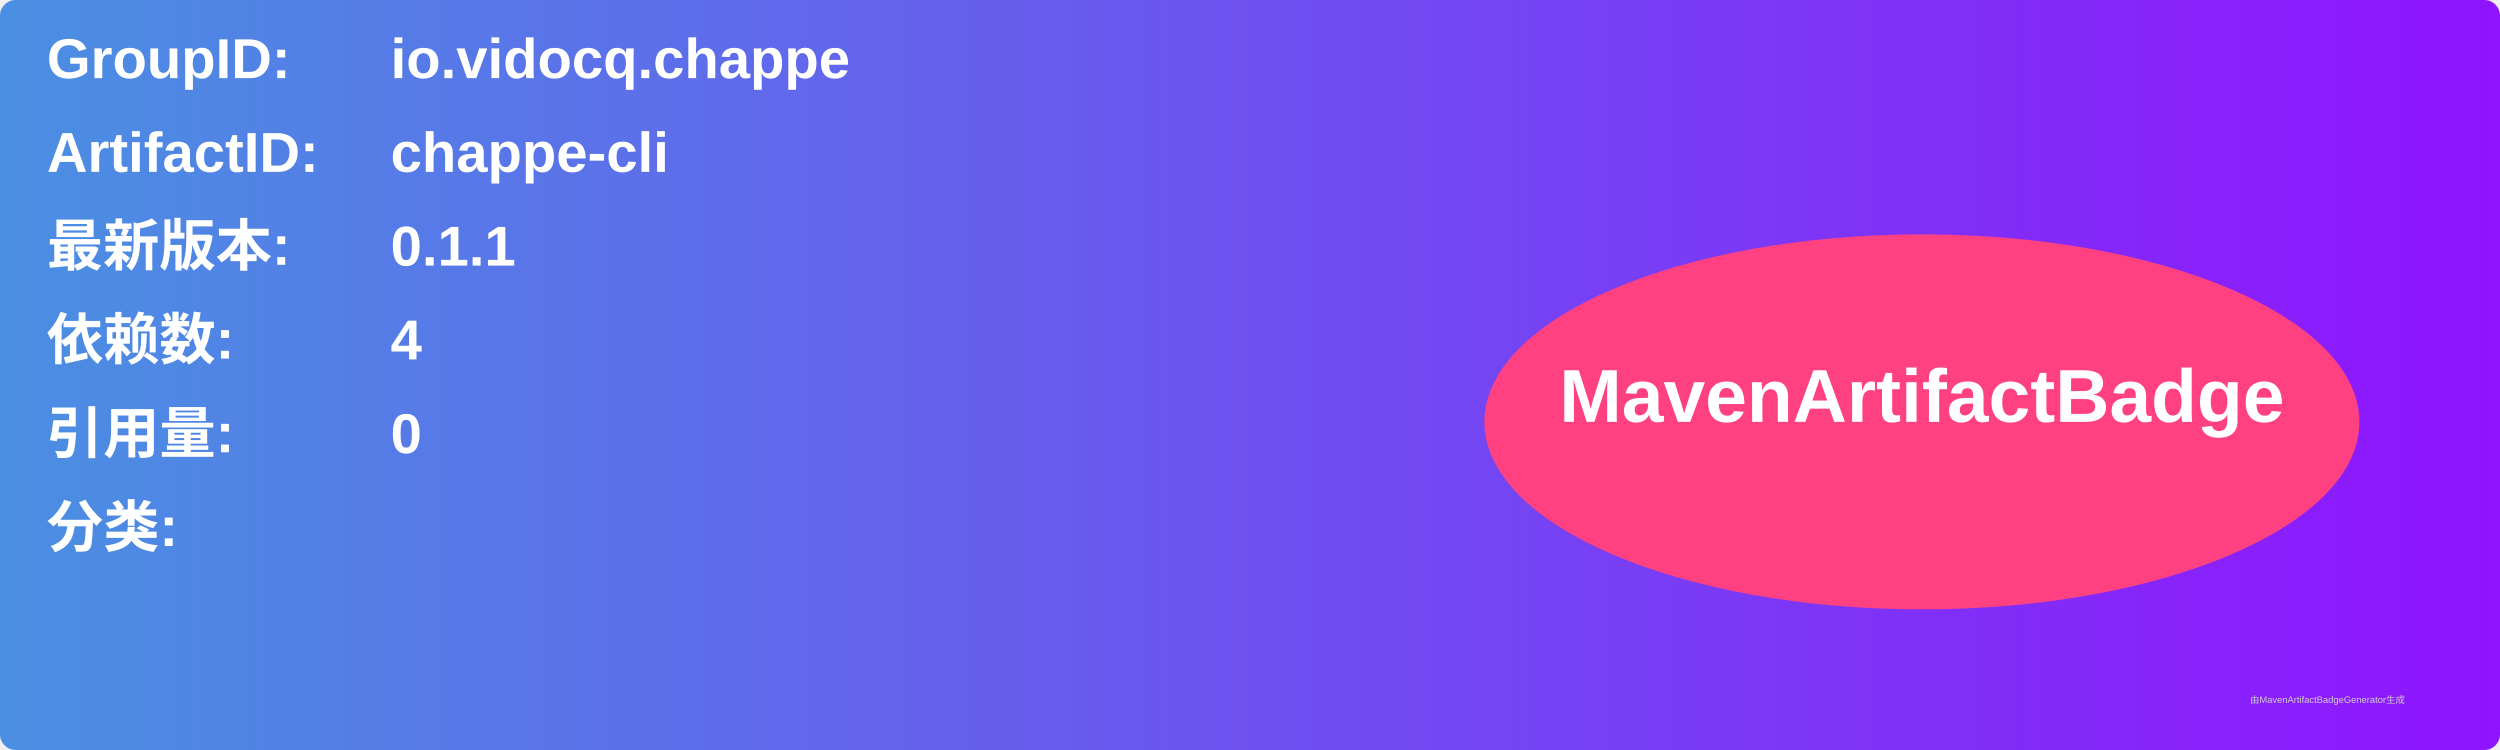
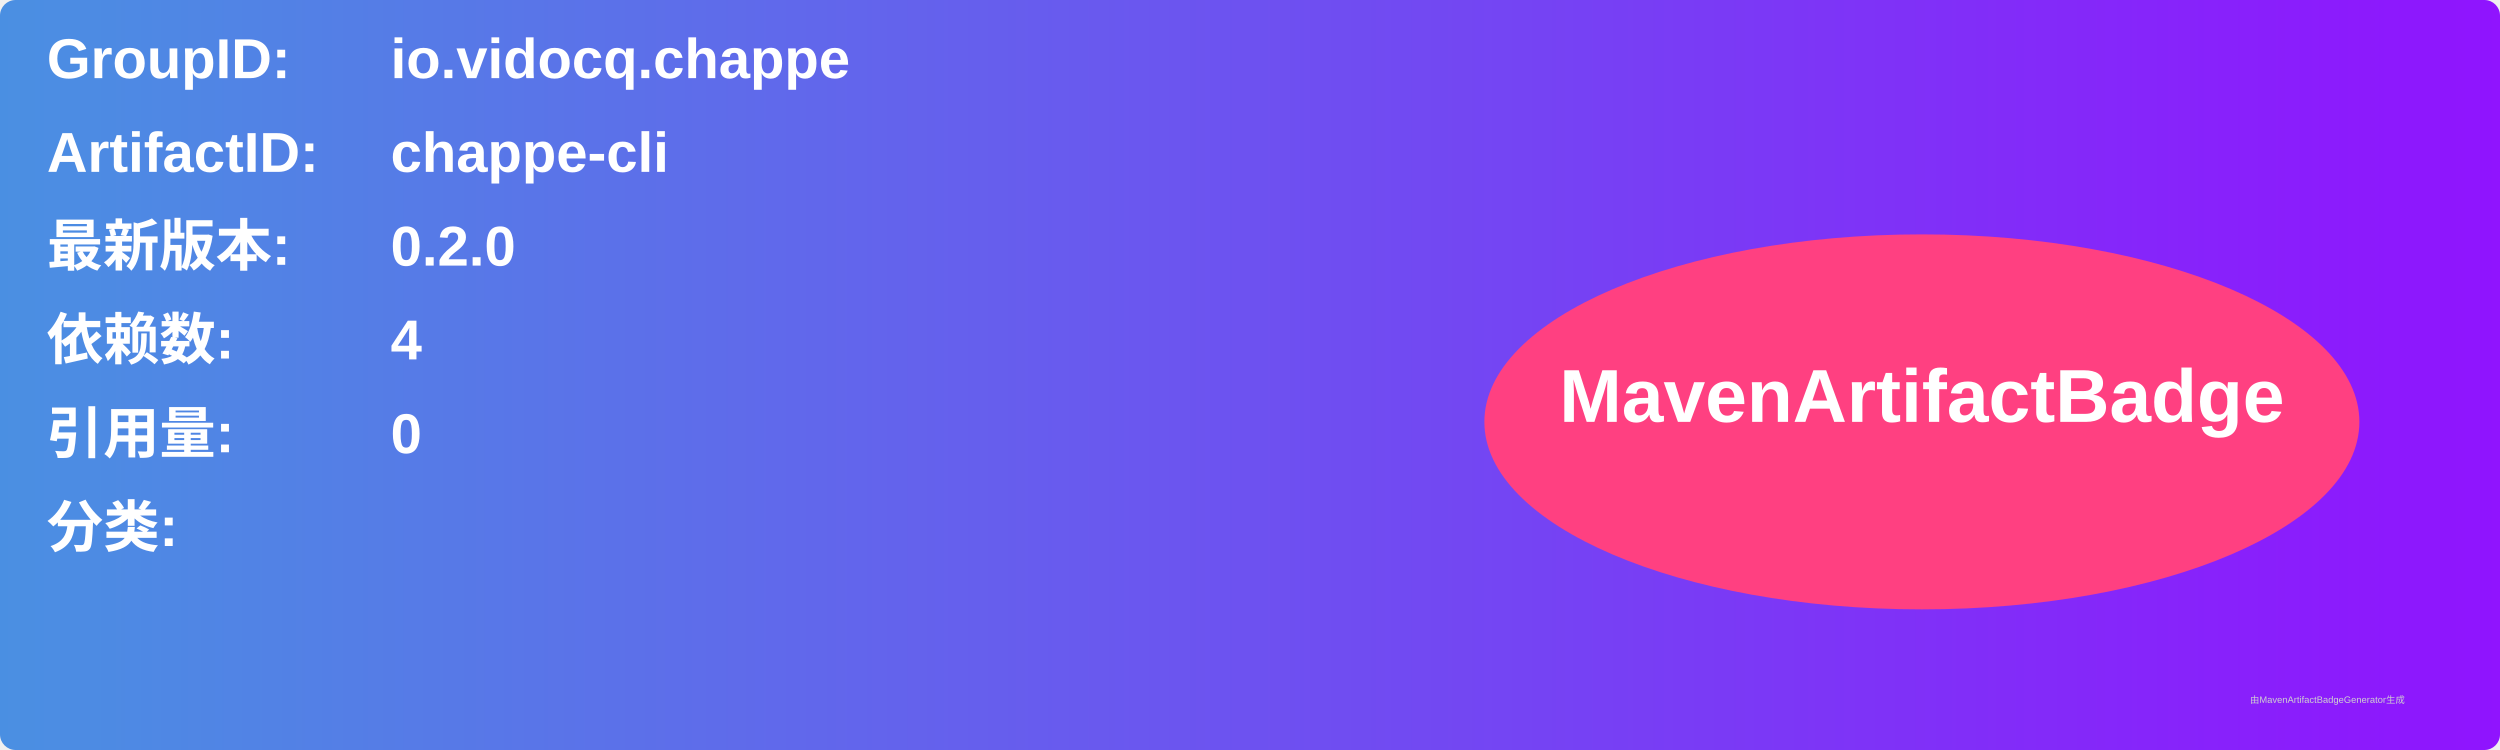
<svg xmlns="http://www.w3.org/2000/svg" width="800" height="240" viewBox="0 0 800 240">
  <linearGradient id="grad" x1="0%" y1="0%" x2="100%" y2="0%">
    <stop offset="0%" stop-color="#4a90e2" />
    <stop offset="100%" stop-color="#9013fe" />
  </linearGradient>
  <rect width="100%" height="100%" rx="5" ry="5" fill="url(#grad)" />
  <g transform="translate(15, 15)">
    <text x="0" y="10" font-family="Arial" font-size="18" fill="white" font-weight="bold" width="260">GroupID:</text>
    <text x="110" y="10" font-family="Arial" font-size="18" fill="white" font-weight="bold" width="460">io.vidocq.chappe</text>
    <text x="0" y="40" font-family="Arial" font-size="18" fill="white" font-weight="bold" width="260">ArtifactID:</text>
    <text x="110" y="40" font-family="Arial" font-size="18" fill="white" font-weight="bold" width="460">chappe-cli</text>
    <text x="0" y="70" font-family="Arial" font-size="18" fill="white" font-weight="bold">最新版本:</text>
    <text x="110" y="70" font-family="Arial" font-size="18" fill="white" font-weight="bold">
-       <tspan font-weight="bold">0.1.1</tspan>
+       <tspan font-weight="bold">0.2.0</tspan>
    </text>
    <text x="0" y="100" font-family="Arial" font-size="18" fill="white" font-weight="bold">依赖数: </text>
    <text x="110" y="100" font-family="Arial" font-size="18" fill="white">
      <tspan font-weight="bold">4</tspan>
    </text>
    <text x="0" y="130" font-family="Arial" font-size="18" fill="white" font-weight="bold">引用量: </text>
    <text x="110" y="130" font-family="Arial" font-size="18" fill="white">
      <tspan font-weight="bold">0</tspan>
    </text>
    <text x="0" y="160" font-family="Arial" font-size="18" fill="white" font-weight="bold">分类:</text>
    <text x="10" y="190" font-family="Arial" font-size="10" fill="white">
      <tspan font-weight="bold" />
    </text>
    <ellipse cx="600" cy="120" rx="140" ry="60" fill="#ff4081" />
    <text x="600" y="120" text-anchor="middle" font-family="Arial" font-size="24" fill="white" font-weight="bold">MavenArtifactBadge</text>
  </g>
  <text x="720" y="225" font-family="Arial" font-size="3" fill="#d0d0d0">由MavenArtifactBadgeGenerator生成</text>
</svg>
